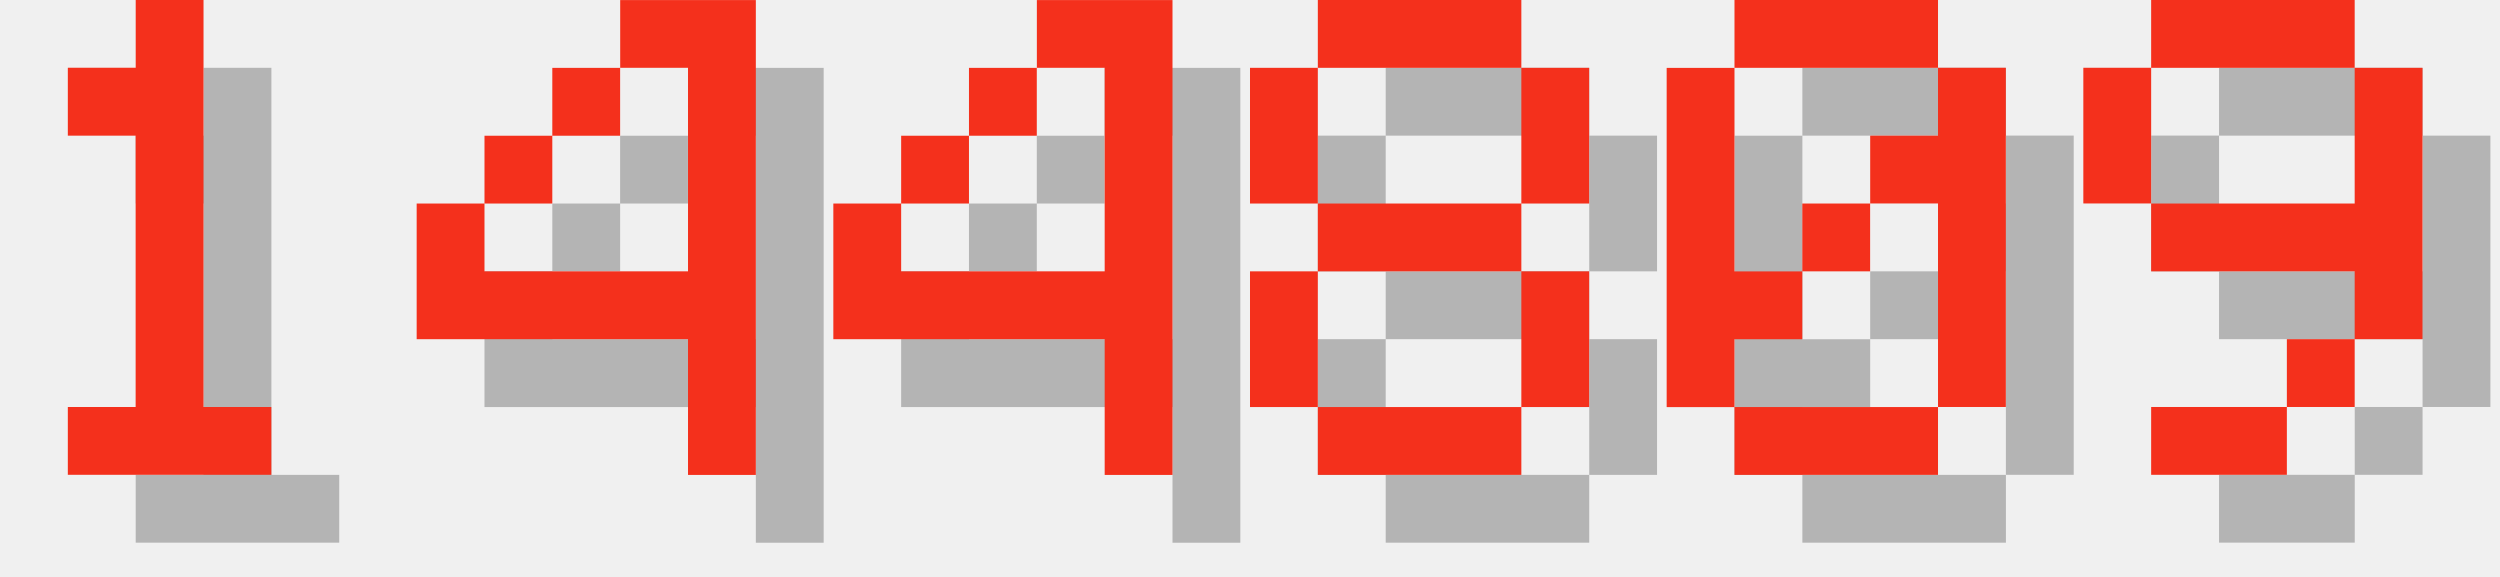
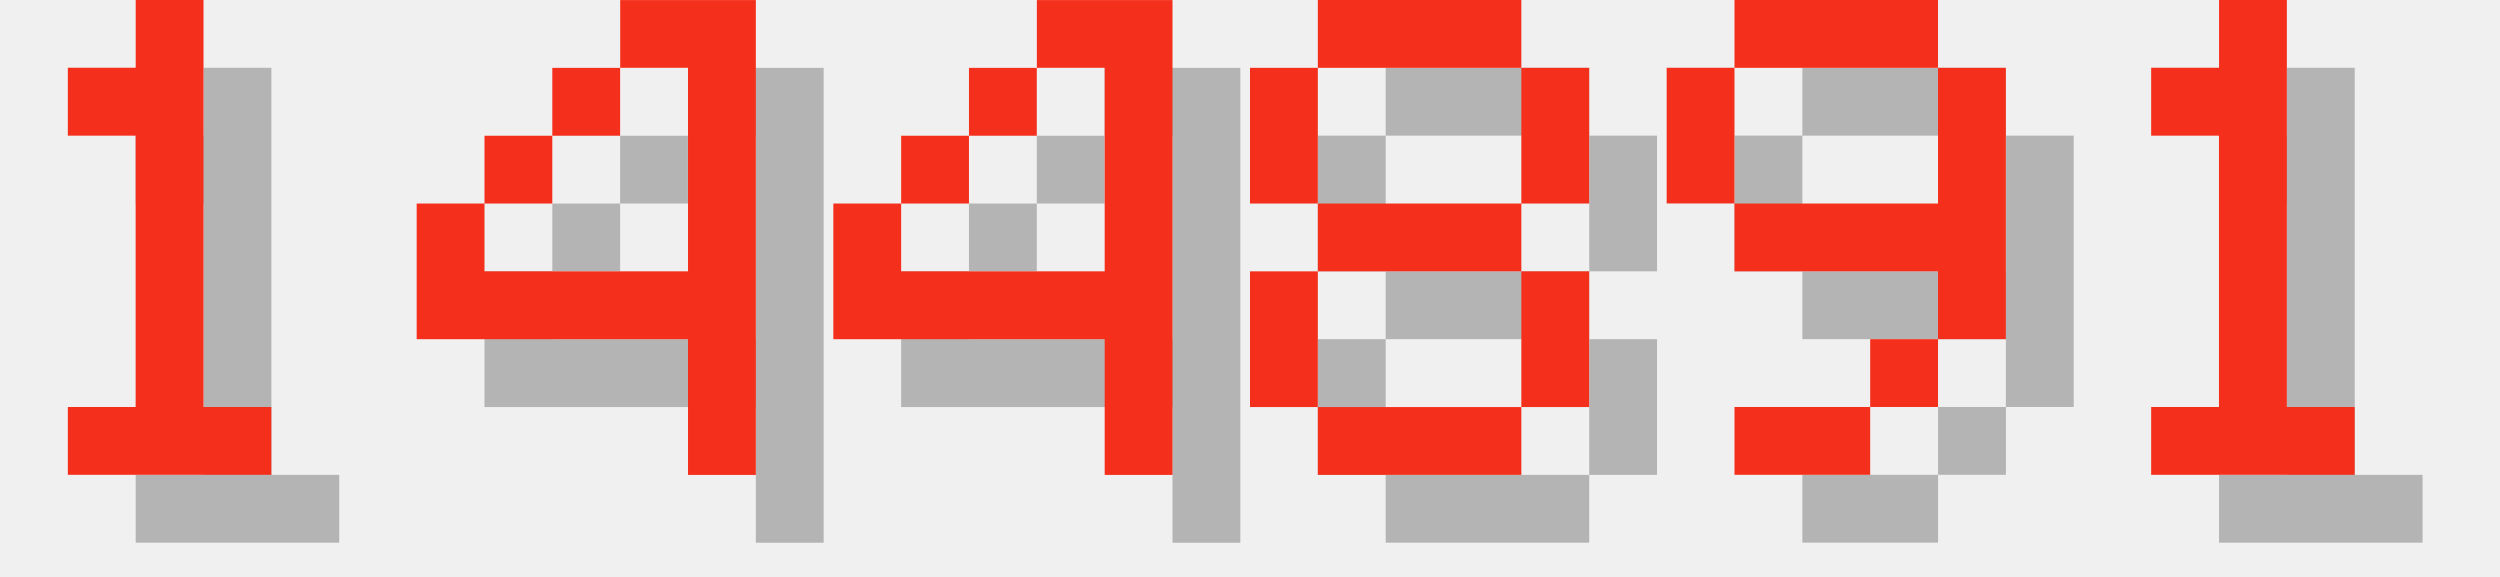
<svg xmlns="http://www.w3.org/2000/svg" version="1.1" width="156.0" height="36">
  <style>
        .text-foreground {
            fill: #F4301C;
        }
        .text-shadow {
            fill: #000000;
            fill-opacity: 0.25;
        }
    </style>
  <g class="digit" id="digit_1" transform="translate(0.0, 0), scale(4)">
    <path id="digit_1_shadow" class="text-shadow" d="m2.117 2.117v1.058h1.058v4.233h-1.058v1.058h3.175v-1.058h-1.058v-6.35h-1.058v1.058h-1.058z" fill-opacity=".5" style="paint-order:stroke fill markers" />
    <path id="digit_1_fg" class="text-foreground" d="m1.058 1.058v1.058h1.058v4.233h-1.058v1.058h3.175v-1.058h-1.058v-6.35h-1.058v1.058h-1.058z" fill="#fff" style="paint-order:stroke fill markers" />
  </g>
  <g class="digit" id="digit_4" transform="translate(26.0, 0), scale(4)">
    <path id="digit_4_shadow" class="text-shadow" d="m4.233 1.058v1.058h1.058v3.175h-3.175v-1.058h-1.058v2.117h4.233v2.117h1.058v-7.408h-2.117zm-2.117 3.175h1.058v-1.058h-1.058v1.058zm1.058-1.058h1.058v-1.058h-1.058v1.058z" fill-opacity=".5" style="paint-order:stroke fill markers" />
    <path id="digit_4_fg" class="text-foreground" d="m3.175 0v1.058h1.058v3.175h-3.175v-1.058h-1.058v2.117h4.233v2.117h1.058v-7.408h-2.117zm-2.117 3.175h1.058v-1.058h-1.058v1.058zm1.058-1.058h1.058v-1.058h-1.058v1.058z" fill="#fff" style="paint-order:stroke fill markers" />
  </g>
  <g class="digit" id="digit_4" transform="translate(52.0, 0), scale(4)">
    <path id="digit_4_shadow" class="text-shadow" d="m4.233 1.058v1.058h1.058v3.175h-3.175v-1.058h-1.058v2.117h4.233v2.117h1.058v-7.408h-2.117zm-2.117 3.175h1.058v-1.058h-1.058v1.058zm1.058-1.058h1.058v-1.058h-1.058v1.058z" fill-opacity=".5" style="paint-order:stroke fill markers" />
    <path id="digit_4_fg" class="text-foreground" d="m3.175 0v1.058h1.058v3.175h-3.175v-1.058h-1.058v2.117h4.233v2.117h1.058v-7.408h-2.117zm-2.117 3.175h1.058v-1.058h-1.058v1.058zm1.058-1.058h1.058v-1.058h-1.058v1.058z" fill="#fff" style="paint-order:stroke fill markers" />
  </g>
  <g class="digit" id="digit_8" transform="translate(78.0, 0), scale(4)">
    <path id="digit_8_shadow" class="text-shadow" d="m2.117 1.058v1.058h3.175v-1.058h-3.175zm3.175 1.058v2.117h1.058v-2.117h-1.058zm0 2.117h-3.175v1.058h3.175v-1.058zm0 1.058v2.117h1.058v-2.117h-1.058zm0 2.117h-3.175v1.058h3.175v-1.058zm-3.175 0v-2.117h-1.058v2.117h1.058zm0-3.175v-2.117h-1.058v2.117h1.058z" fill-opacity=".5" style="paint-order:stroke fill markers" />
    <path id="digit_8_fg" class="text-foreground" d="m1.058 0v1.058h3.175v-1.058h-3.175zm3.175 1.058v2.117h1.058v-2.117h-1.058zm0 2.117h-3.175v1.058h3.175v-1.058zm0 1.058v2.117h1.058v-2.117h-1.058zm0 2.117h-3.175v1.058h3.175v-1.058zm-3.175 0v-2.117h-1.058v2.117h1.058zm0-3.175v-2.117h-1.058v2.117h1.058z" fill="#fff" style="paint-order:stroke fill markers" />
  </g>
-   <g class="digit" id="digit_0" transform="translate(104.0, 0), scale(4)">
-     <path id="digit_0_shadow" class="text-shadow" d="m2.117 1.058v1.058h3.175v-1.058h-3.175zm3.175 1.058v1.058h-1.058v1.058h1.058v3.175h1.058v-5.292h-1.058zm0 5.292h-3.175v1.058h3.175v-1.058zm-3.175 0v-1.058h1.058v-1.058h-1.058v-3.175h-1.058v5.292h1.058zm1.058-2.117h1.058v-1.058h-1.058v1.058z" fill-opacity=".5" style="paint-order:stroke fill markers" />
-     <path id="digit_0_fg" class="text-foreground" d="m1.058 0v1.058h3.175v-1.058h-3.175zm3.175 1.058v1.058h-1.058v1.058h1.058v3.175h1.058v-5.292h-1.058zm0 5.292h-3.175v1.058h3.175v-1.058zm-3.175 0v-1.058h1.058v-1.058h-1.058v-3.175h-1.058v5.292h1.058zm1.058-2.117h1.058v-1.058h-1.058v1.058z" fill="#fff" style="paint-order:stroke fill markers" />
-   </g>
-   <g class="digit" id="digit_9" transform="translate(130.0, 0), scale(4)">
+   <g class="digit" id="digit_9" transform="translate(104.0, 0), scale(4)">
    <path id="digit_9_shadow" class="text-shadow" d="m2.117 1.058v1.058h3.175v-1.058h-3.175zm3.175 1.058v2.117h-3.175v1.058h3.175v1.058h1.058v-4.233h-1.058zm0 4.233h-1.058v1.058h1.058v-1.058zm-1.058 1.058h-2.117v1.058h2.117v-1.058zm-2.117-3.175v-2.117h-1.058v2.117h1.058z" fill-opacity=".5" style="paint-order:stroke fill markers" />
    <path id="digit_9_fg" class="text-foreground" d="m1.058 0v1.058h3.175v-1.058h-3.175zm3.175 1.058v2.117h-3.175v1.058h3.175v1.058h1.058v-4.233h-1.058zm0 4.233h-1.058v1.058h1.058v-1.058zm-1.058 1.058h-2.117v1.058h2.117v-1.058zm-2.117-3.175v-2.117h-1.058v2.117h1.058z" fill="#fff" style="paint-order:stroke fill markers" />
  </g>
+   <g class="digit" id="digit_1" transform="translate(130.0, 0), scale(4)">
+     <path id="digit_1_shadow" class="text-shadow" d="m2.117 2.117v1.058h1.058v4.233h-1.058v1.058h3.175v-1.058h-1.058v-6.35h-1.058v1.058h-1.058z" fill-opacity=".5" style="paint-order:stroke fill markers" />
+     <path id="digit_1_fg" class="text-foreground" d="m1.058 1.058v1.058h1.058v4.233h-1.058v1.058h3.175v-1.058h-1.058v-6.35h-1.058v1.058h-1.058z" fill="#fff" style="paint-order:stroke fill markers" />
+   </g>
</svg>
